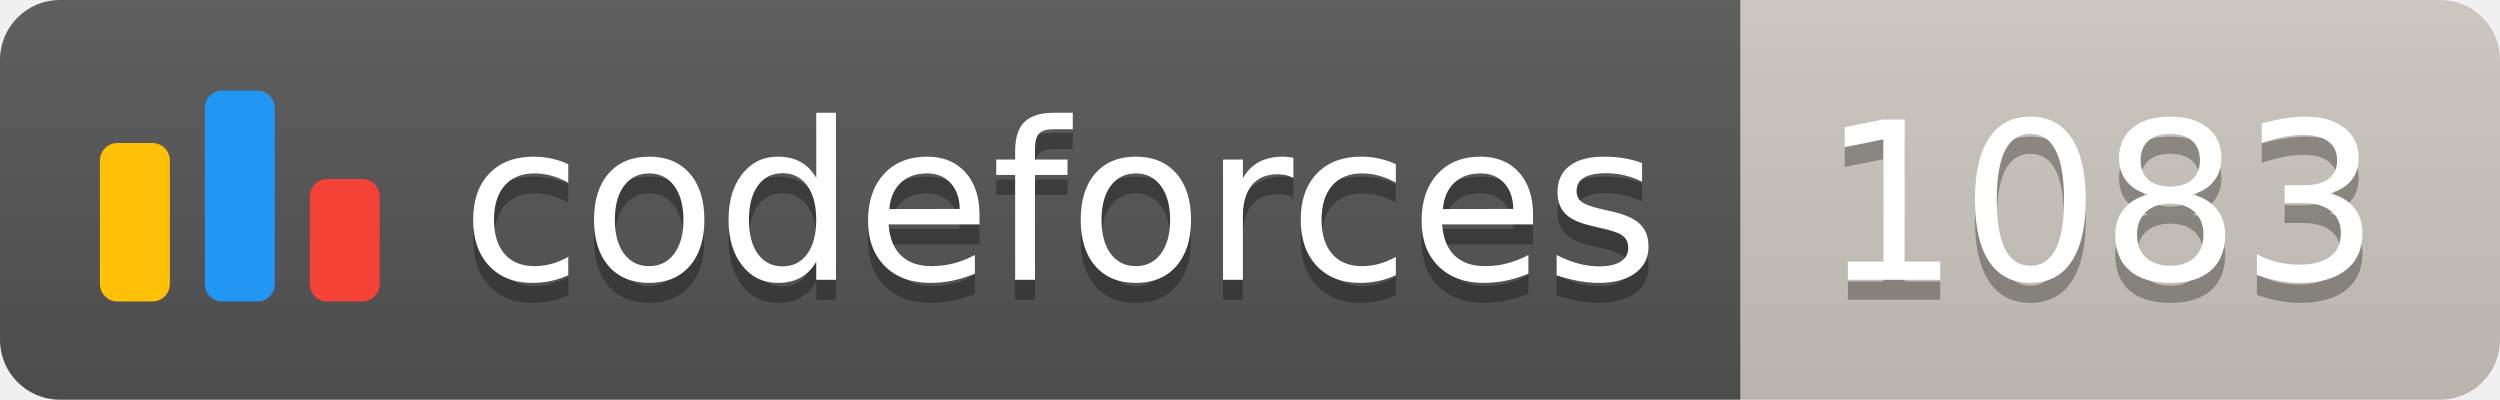
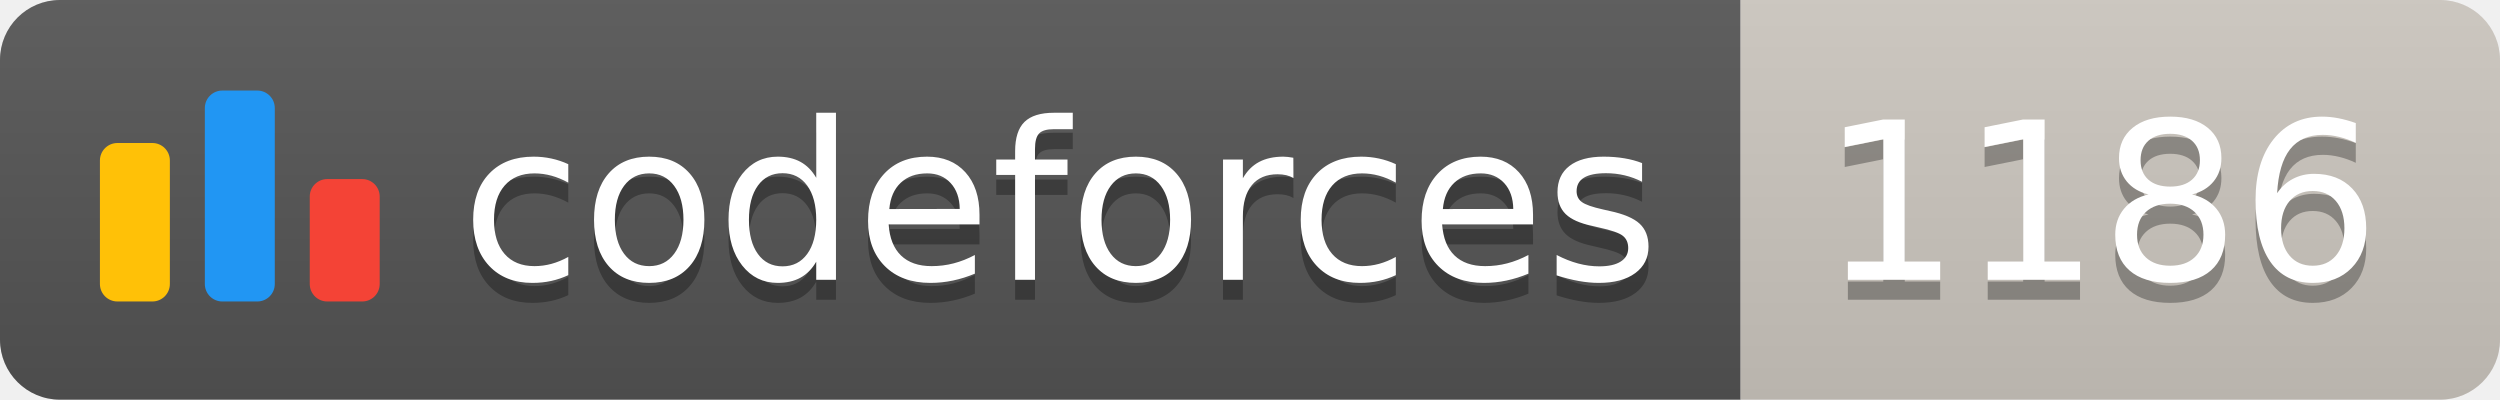
<svg xmlns="http://www.w3.org/2000/svg" width="125.1" height="20">
  <linearGradient id="smooth" x2="0" y2="100%">
    <stop offset="0" stop-color="#bbb" stop-opacity=".1" />
    <stop offset="1" stop-opacity=".1" />
  </linearGradient>
  <clipPath id="round">
    <rect width="125.1" height="20" rx="3" fill="#fff" />
  </clipPath>
  <g clip-path="url(#round)">
    <rect width="87.1" height="20" fill="#555" />
    <rect x="87.1" width="38.0" height="20" fill="#cec8c1" />
    <rect width="125.1" height="20" fill="url(#smooth)" />
  </g>
  <g fill="#fff" text-anchor="middle" font-family="DejaVu Sans,Verdana,Geneva,sans-serif" font-size="110">
    <svg x="5" y="3" class="logo" width="14" height="14" viewBox="0 0 32 25" fill="none">
      <rect y="6" width="8" height="18.125" rx="2" fill="#FFC107" />
      <rect x="24" y="10.125" width="8" height="14" rx="2" fill="#F44336" />
      <rect x="12" width="8" height="24.125" rx="2" fill="#2196F3" />
    </svg>
    <text x="530.5" y="150" fill="#010101" fill-opacity=".3" transform="scale(0.1)" textLength="601.0" lengthAdjust="spacing">codeforces
        </text>
    <text x="530.5" y="140" transform="scale(0.1)" textLength="601.0" lengthAdjust="spacing">codeforces</text>
-     <text x="1051.0" y="150" fill="#010101" fill-opacity=".3" transform="scale(0.1)" textLength="280.0" lengthAdjust="spacing">1083
+     <text x="1051.0" y="150" fill="#010101" fill-opacity=".3" transform="scale(0.1)" textLength="280.0" lengthAdjust="spacing">1186
        </text>
-     <text x="1051.0" y="140" transform="scale(0.1)" textLength="280.0" lengthAdjust="spacing">1083</text>
+     <text x="1051.0" y="140" transform="scale(0.1)" textLength="280.0" lengthAdjust="spacing">1186</text>
  </g>
</svg>
